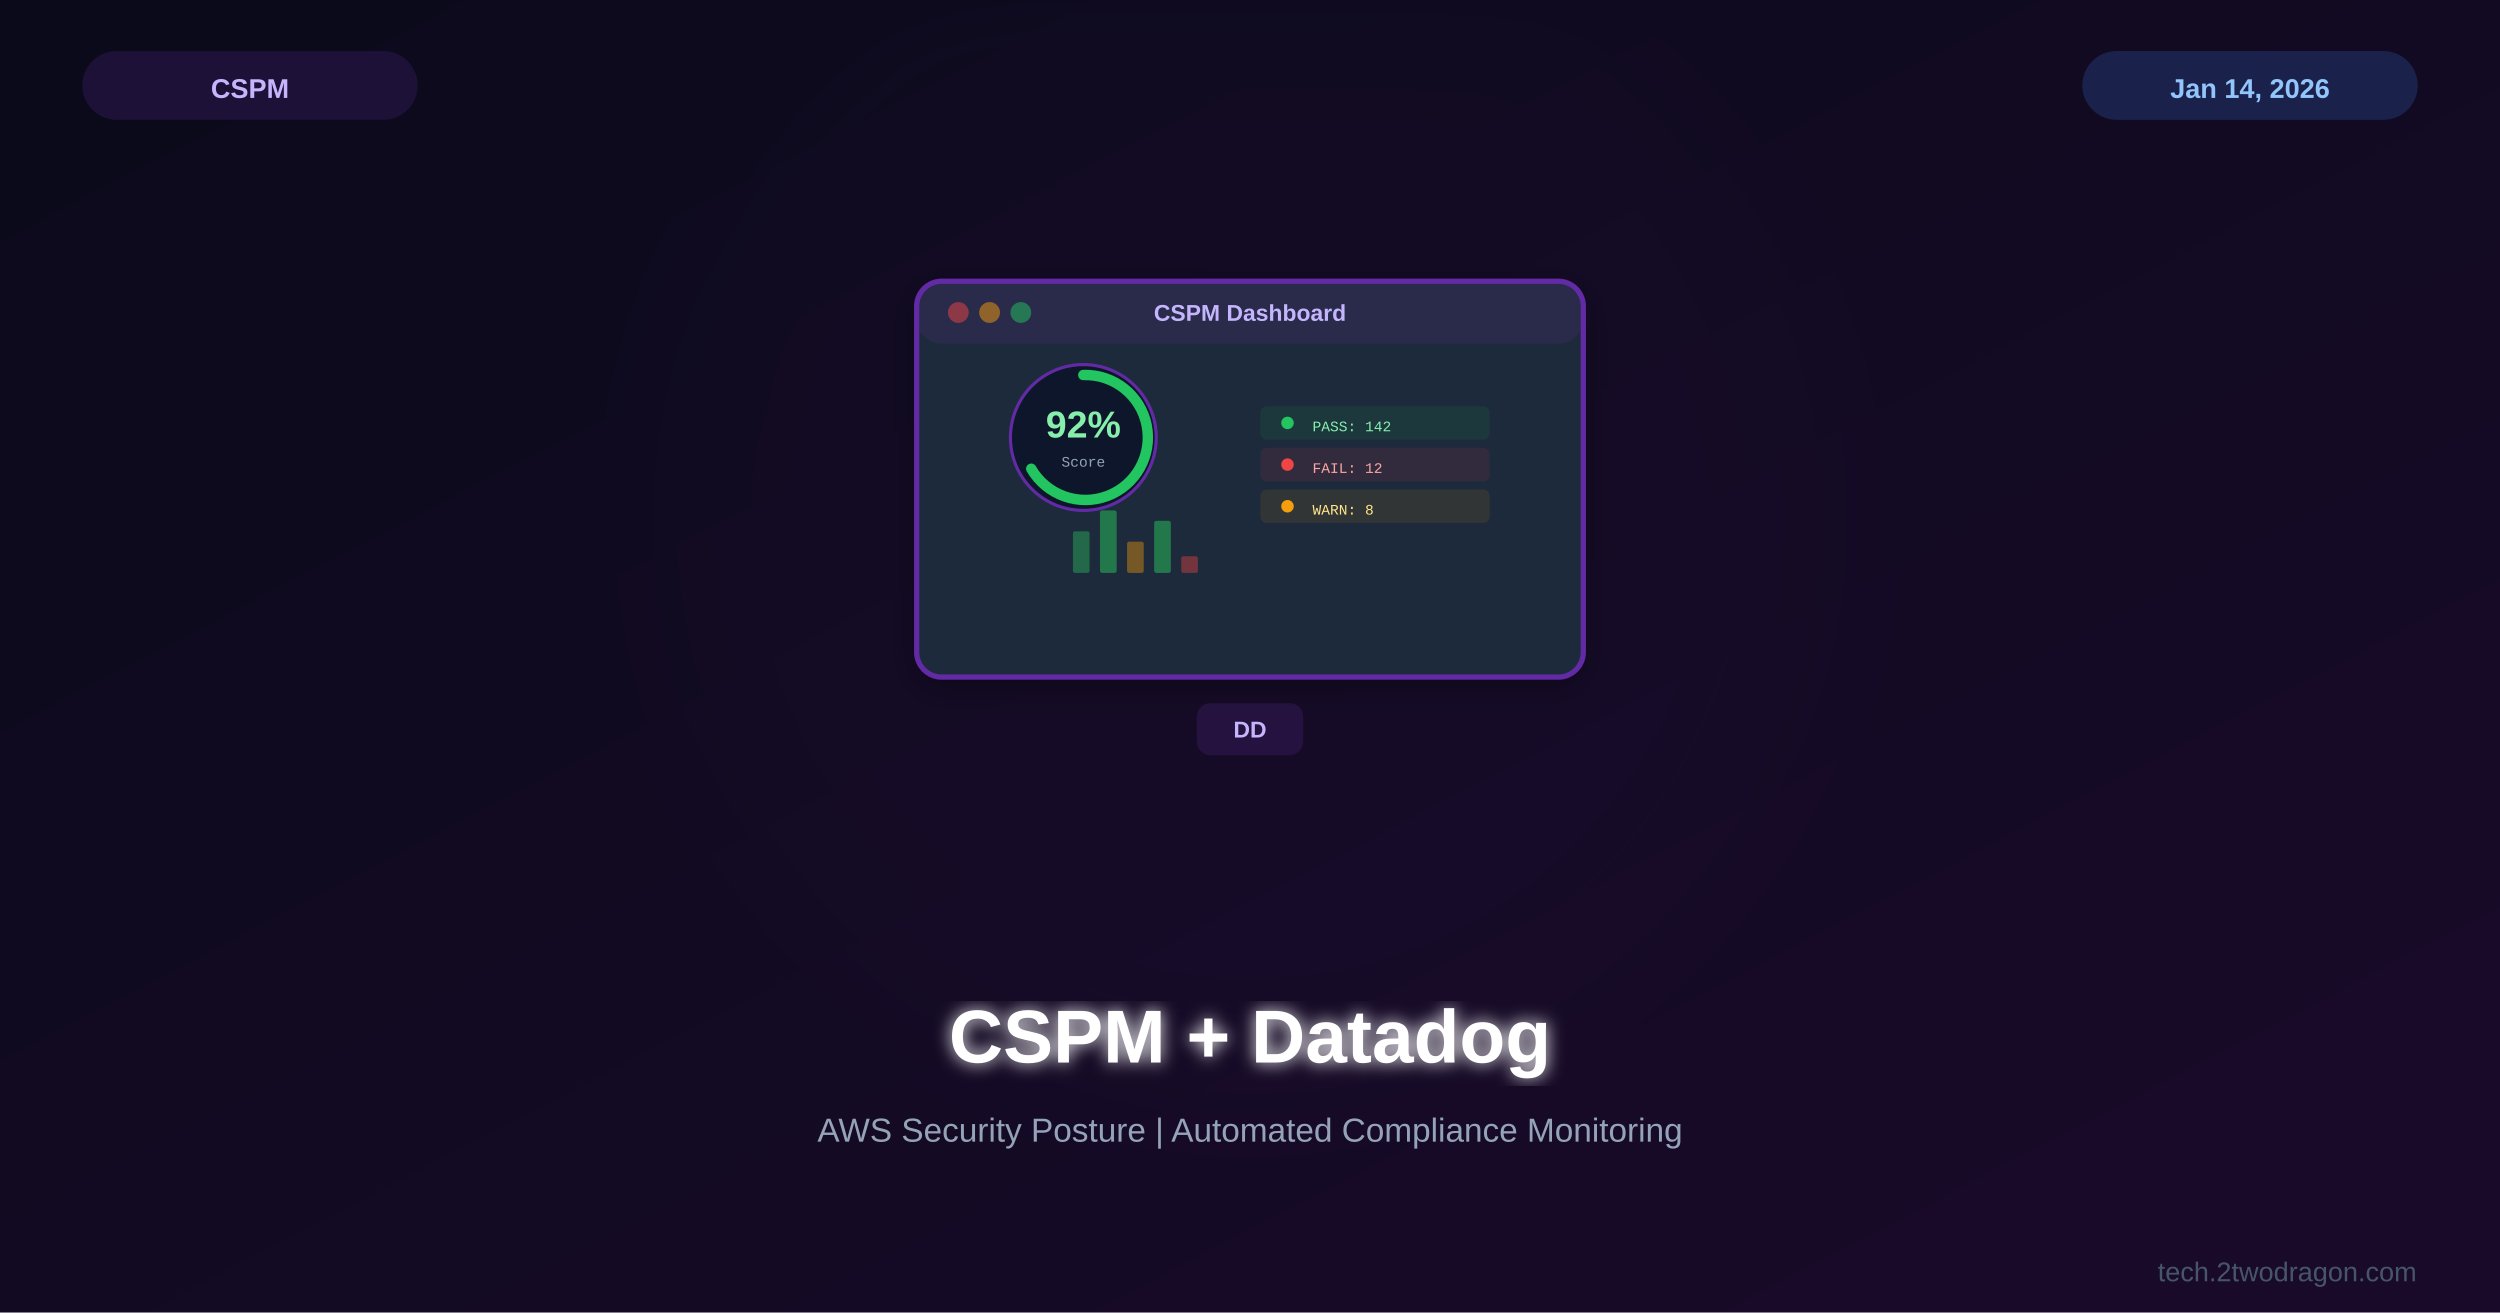
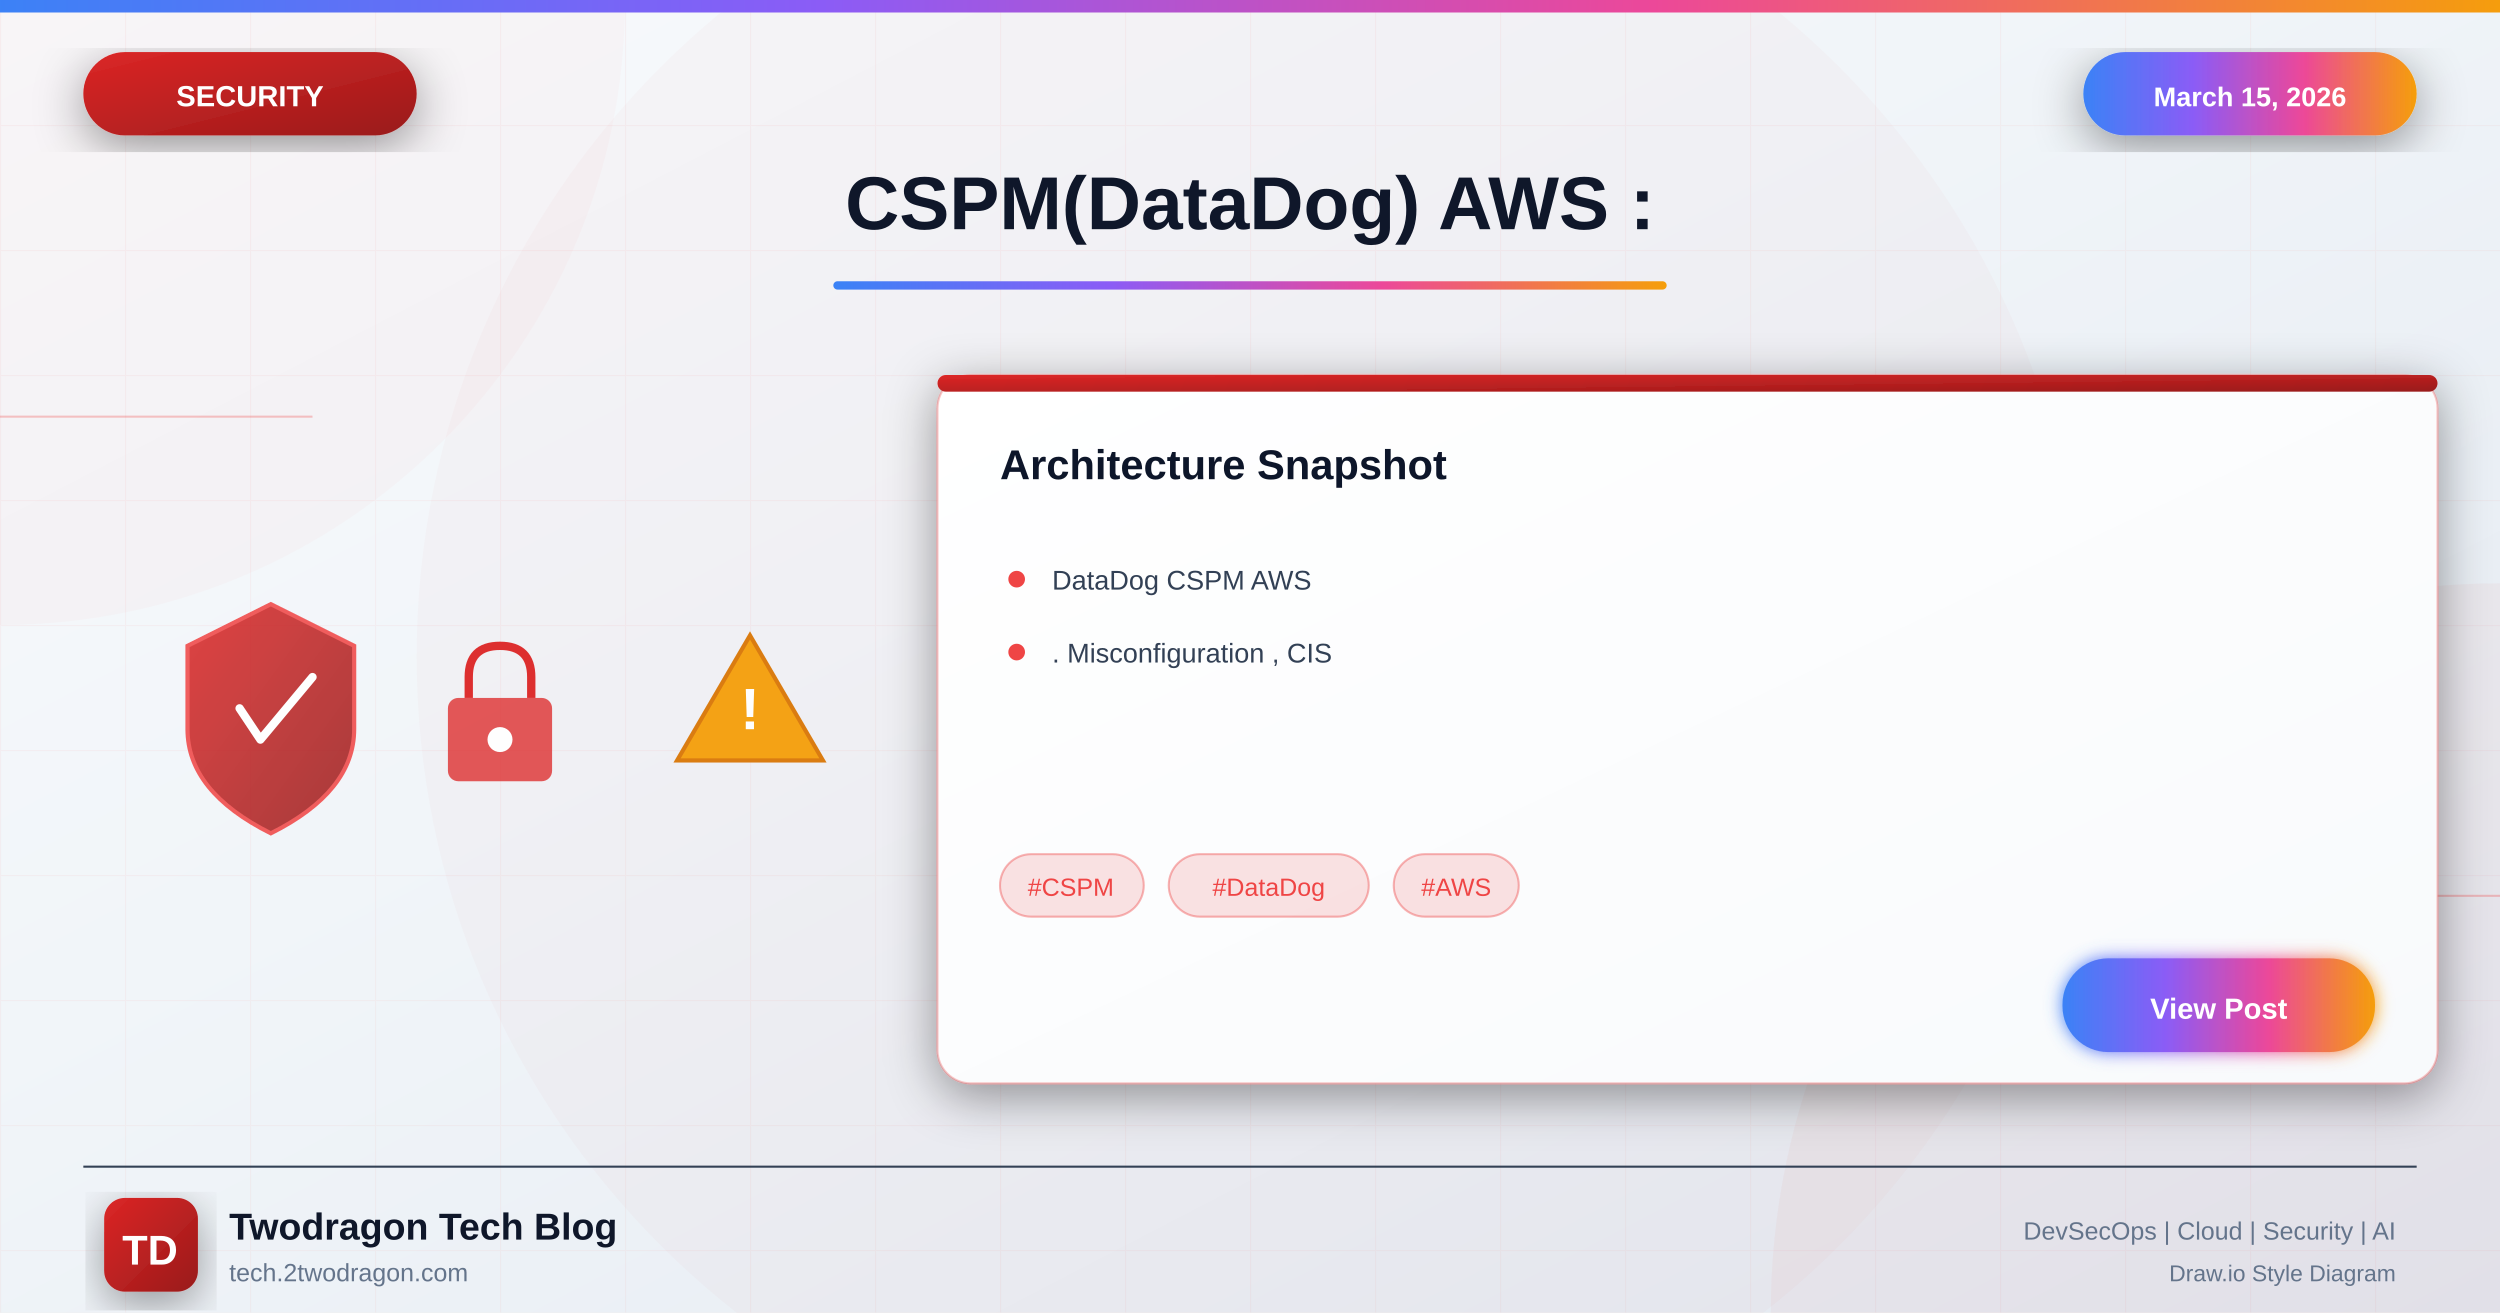
<svg xmlns="http://www.w3.org/2000/svg" viewBox="0 0 1200 630">
  <defs>
-     <linearGradient id="bg" x1="0%" y1="0%" x2="100%" y2="100%">
-       <stop offset="0%" style="stop-color:#0a0a1a" />
-       <stop offset="100%" style="stop-color:#1a0a2a" />
+     <linearGradient id="bgGradient" x1="0%" y1="0%" x2="100%" y2="100%">
+       <stop offset="0%" style="stop-color:#f8fafc" />
+       <stop offset="40%" style="stop-color:#f1f5f9" />
+       <stop offset="100%" style="stop-color:#e2e8f0" />
    </linearGradient>
-     <filter id="glow">
-       <feGaussianBlur stdDeviation="4" result="b" />
+     <linearGradient id="securityGradient" x1="0%" y1="0%" x2="100%" y2="100%">
+       <stop offset="0%" style="stop-color:#dc2626" />
+       <stop offset="100%" style="stop-color:#991b1b" />
+     </linearGradient>
+     <linearGradient id="accentGradient" x1="0%" y1="0%" x2="100%" y2="0%">
+       <stop offset="0%" style="stop-color:#3b82f6" />
+       <stop offset="33%" style="stop-color:#8b5cf6" />
+       <stop offset="66%" style="stop-color:#ec4899" />
+       <stop offset="100%" style="stop-color:#f59e0b" />
+     </linearGradient>
+     <linearGradient id="cardGradient" x1="0%" y1="0%" x2="100%" y2="100%">
+       <stop offset="0%" style="stop-color:#ffffff" />
+       <stop offset="100%" style="stop-color:#f8fafc" />
+     </linearGradient>
+     <linearGradient id="fireGradient" x1="0%" y1="100%" x2="0%" y2="0%">
+       <stop offset="0%" style="stop-color:#dc2626" />
+       <stop offset="50%" style="stop-color:#f59e0b" />
+       <stop offset="100%" style="stop-color:#fbbf24" />
+     </linearGradient>
+     <filter id="glow" x="-50%" y="-50%" width="200%" height="200%">
+       <feGaussianBlur stdDeviation="4" result="blur" />
      <feMerge>
-         <feMergeNode in="b" />
+         <feMergeNode in="blur" />
        <feMergeNode in="SourceGraphic" />
      </feMerge>
    </filter>
-     <filter id="sg">
-       <feGaussianBlur stdDeviation="30" />
+     <filter id="strongGlow" x="-100%" y="-100%" width="300%" height="300%">
+       <feGaussianBlur stdDeviation="8" result="blur" />
+       <feMerge>
+         <feMergeNode in="blur" />
+         <feMergeNode in="blur" />
+         <feMergeNode in="SourceGraphic" />
+       </feMerge>
    </filter>
-     <filter id="shadow">
-       <feDropShadow dx="0" dy="4" stdDeviation="8" flood-color="#000" flood-opacity="0.3" />
+     <filter id="shadow" x="-20%" y="-20%" width="140%" height="140%">
+       <feDropShadow dx="0" dy="6" stdDeviation="12" flood-color="#000" flood-opacity="0.4" />
+     </filter>
+     <filter id="innerGlow">
+       <feGaussianBlur in="SourceAlpha" stdDeviation="3" result="blur" />
+       <feOffset in="blur" dx="0" dy="0" />
+       <feComposite in2="SourceAlpha" operator="arithmetic" k2="-1" k3="1" />
+       <feColorMatrix type="matrix" values="0 0 0 0 1 0 0 0 0 1 0 0 0 0 1 0 0 0 0.5 0" />
+       <feBlend in2="SourceGraphic" />
    </filter>
  </defs>
-   <rect width="1200" height="630" fill="url(#bg)" />
-   <circle cx="600" cy="250" r="280" fill="#632ca6" opacity="0.03" filter="url(#sg)" />
-   <g transform="translate(600,225)">
-     <g filter="url(#shadow)">
-       <rect x="-160" y="-90" width="320" height="190" rx="12" fill="#1e293b" stroke="#632ca6" stroke-width="2.5" />
-       <rect x="-160" y="-90" width="320" height="30" rx="12" fill="#632ca6" opacity="0.15" />
-       <circle cx="-140" cy="-75" r="5" fill="#ef4444" opacity="0.5" />
-       <circle cx="-125" cy="-75" r="5" fill="#f59e0b" opacity="0.5" />
-       <circle cx="-110" cy="-75" r="5" fill="#22c55e" opacity="0.5" />
-       <text x="0" y="-71" font-family="Arial,sans-serif" font-size="11" font-weight="bold" fill="#c4b5fd" text-anchor="middle">CSPM Dashboard</text>
-       <g transform="translate(-80,-15)">
-         <circle cx="0" cy="0" r="35" fill="#0f172a" stroke="#632ca6" stroke-width="1.5" />
-         <path d="M0,-30 A30,30 0 1,1 -25,15" fill="none" stroke="#22c55e" stroke-width="5" stroke-linecap="round" />
-         <text x="0" y="0" font-family="Arial,sans-serif" font-size="18" font-weight="bold" fill="#86efac" text-anchor="middle">92%</text>
-         <text x="0" y="14" font-family="Courier New" font-size="7" fill="#94a3b8" text-anchor="middle">Score</text>
-       </g>
-       <g transform="translate(60,-30)">
-         <rect x="-55" y="0" width="110" height="16" rx="3" fill="#22c55e" opacity="0.1" />
-         <circle cx="-42" cy="8" r="3" fill="#22c55e" />
-         <text x="-30" y="12" font-family="Courier New" font-size="7" fill="#86efac">PASS: 142</text>
-         <rect x="-55" y="20" width="110" height="16" rx="3" fill="#ef4444" opacity="0.1" />
-         <circle cx="-42" cy="28" r="3" fill="#ef4444" />
-         <text x="-30" y="32" font-family="Courier New" font-size="7" fill="#fca5a5">FAIL: 12</text>
-         <rect x="-55" y="40" width="110" height="16" rx="3" fill="#f59e0b" opacity="0.1" />
-         <circle cx="-42" cy="48" r="3" fill="#f59e0b" />
-         <text x="-30" y="52" font-family="Courier New" font-size="7" fill="#fde68a">WARN: 8</text>
-       </g>
-       <g transform="translate(-80,50)">
-         <rect x="-5" y="-20" width="8" height="20" rx="1" fill="#22c55e" opacity="0.4" />
-         <rect x="8" y="-30" width="8" height="30" rx="1" fill="#22c55e" opacity="0.5" />
-         <rect x="21" y="-15" width="8" height="15" rx="1" fill="#f59e0b" opacity="0.4" />
-         <rect x="34" y="-25" width="8" height="25" rx="1" fill="#22c55e" opacity="0.5" />
-         <rect x="47" y="-8" width="8" height="8" rx="1" fill="#ef4444" opacity="0.4" />
-       </g>
+   <rect width="1200" height="630" fill="url(#bgGradient)" />
+   <pattern id="grid" width="60" height="60" patternUnits="userSpaceOnUse">
+     <path d="M 60 0 L 0 0 0 60" fill="none" stroke="#ef4444" stroke-opacity="0.05" stroke-width="1" />
+   </pattern>
+   <rect width="1200" height="630" fill="url(#grid)" />
+   <circle cx="0" cy="0" r="300" fill="#ef4444" fill-opacity="0.03" />
+   <circle cx="1200" cy="630" r="350" fill="#dc2626" fill-opacity="0.04" />
+   <circle cx="600" cy="315" r="400" fill="#dc2626" fill-opacity="0.02" />
+   <line x1="0" y1="200" x2="150" y2="200" stroke="#ef4444" stroke-width="1" opacity="0.3" />
+   <line x1="1050" y1="430" x2="1200" y2="430" stroke="#ef4444" stroke-width="1" opacity="0.3" />
+   <rect x="0" y="0" width="1200" height="6" fill="url(#accentGradient)" />
+   <g filter="url(#shadow)">
+     <rect x="40" y="25" width="160" height="40" rx="20" fill="url(#securityGradient)" />
+     <text x="120" y="51" font-family="Arial, sans-serif" font-size="14" font-weight="bold" fill="white" text-anchor="middle">SECURITY</text>
+   </g>
+   <g filter="url(#shadow)">
+     <rect x="1000" y="25" width="160" height="40" rx="20" fill="url(#accentGradient)" />
+     <text x="1080" y="51" font-family="Arial, sans-serif" font-size="13" font-weight="bold" fill="white" text-anchor="middle">March 15, 2026</text>
+   </g>
+   <text x="600" y="110" font-family="Arial, sans-serif" font-size="36" font-weight="bold" fill="#0f172a" text-anchor="middle">CSPM(DataDog) AWS :</text>
+   <rect x="400" y="135" width="400" height="4" rx="2" fill="url(#accentGradient)" />
+   <g opacity="0.95">
+     <g transform="translate(80, 280)">
+       <path d="M50 10 L90 30 L90 70 Q90 100 50 120 Q10 100 10 70 L10 30 Z" fill="url(#securityGradient)" stroke="#ef4444" stroke-width="2" opacity="0.9" />
+       <path d="M35 60 L45 75 L70 45" fill="none" stroke="white" stroke-width="4" stroke-linecap="round" stroke-linejoin="round" />
    </g>
-     <g transform="translate(0,125)">
-       <rect x="-25" y="-12" width="50" height="24" rx="6" fill="#632ca6" opacity="0.2" stroke="#632ca6" stroke-width="1" />
-       <text x="0" y="4" font-family="Arial,sans-serif" font-size="11" font-weight="bold" fill="#c4b5fd" text-anchor="middle">DD</text>
+     <g transform="translate(200, 300)">
+       <rect x="15" y="35" width="50" height="40" rx="5" fill="#dc2626" opacity="0.8" />
+       <path d="M25 35 L25 25 Q25 10 40 10 Q55 10 55 25 L55 35" fill="none" stroke="#dc2626" stroke-width="4" />
+       <circle cx="40" cy="55" r="6" fill="white" />
+     </g>
+     <g transform="translate(320, 290)">
+       <path d="M40 15 L75 75 L5 75 Z" fill="#f59e0b" stroke="#d97706" stroke-width="2" />
+       <text x="40" y="60" font-family="Arial, sans-serif" font-size="28" font-weight="bold" fill="white" text-anchor="middle">!</text>
    </g>
  </g>
-   <text x="600" y="510" font-family="Arial,sans-serif" font-size="36" font-weight="bold" fill="white" text-anchor="middle" filter="url(#glow)">CSPM + Datadog</text>
-   <text x="600" y="548" font-family="Arial,sans-serif" font-size="16" fill="#94a3b8" text-anchor="middle">AWS Security Posture | Automated Compliance Monitoring</text>
-   <rect x="40" y="25" width="160" height="32" rx="16" fill="#632ca6" opacity="0.2" stroke="#632ca6" stroke-width="1" />
-   <text x="120" y="47" font-family="Arial,sans-serif" font-size="13" font-weight="bold" fill="#c4b5fd" text-anchor="middle">CSPM</text>
-   <rect x="1000" y="25" width="160" height="32" rx="16" fill="#3b82f6" opacity="0.2" stroke="#3b82f6" stroke-width="1" />
-   <text x="1080" y="47" font-family="Arial,sans-serif" font-size="13" font-weight="bold" fill="#93c5fd" text-anchor="middle">Jan 14, 2026</text>
-   <text x="1160" y="615" font-family="Arial,sans-serif" font-size="13" fill="#475569" text-anchor="end">tech.2twodragon.com</text>
+   <g transform="translate(450, 180)" filter="url(#shadow)">
+     <rect width="720" height="340" rx="16" fill="url(#cardGradient)" stroke="#ef4444" stroke-width="1" stroke-opacity="0.3" />
+     <rect x="0" y="0" width="720" height="8" rx="4" fill="url(#securityGradient)" />
+     <text x="30" y="50" font-family="Arial, sans-serif" font-size="20" font-weight="bold" fill="#0f172a">Architecture Snapshot</text>
+     <g transform="translate(30, 90)">
+       <circle cx="8" cy="8" r="4" fill="#ef4444" />
+       <text x="25" y="13" font-family="Arial, sans-serif" font-size="13" fill="#334155">DataDog CSPM AWS</text>
+     </g>
+     <g transform="translate(30, 125)">
+       <circle cx="8" cy="8" r="4" fill="#ef4444" />
+       <text x="25" y="13" font-family="Arial, sans-serif" font-size="13" fill="#334155">. Misconfiguration , CIS</text>
+     </g>
+     <g transform="translate(30, 230)">
+       <rect x="0" y="0" width="69" height="30" rx="15" fill="#ef4444" fill-opacity="0.15" stroke="#ef4444" stroke-width="1" stroke-opacity="0.4" />
+       <text x="34" y="20" font-family="Arial, sans-serif" font-size="12" fill="#ef4444" text-anchor="middle">#CSPM</text>
+       <rect x="81" y="0" width="96" height="30" rx="15" fill="#ef4444" fill-opacity="0.15" stroke="#ef4444" stroke-width="1" stroke-opacity="0.4" />
+       <text x="129" y="20" font-family="Arial, sans-serif" font-size="12" fill="#ef4444" text-anchor="middle">#DataDog</text>
+       <rect x="189" y="0" width="60" height="30" rx="15" fill="#ef4444" fill-opacity="0.15" stroke="#ef4444" stroke-width="1" stroke-opacity="0.4" />
+       <text x="219" y="20" font-family="Arial, sans-serif" font-size="12" fill="#ef4444" text-anchor="middle">#AWS</text>
+     </g>
+     <g transform="translate(540, 280)">
+       <rect width="150" height="45" rx="22" fill="url(#accentGradient)" filter="url(#glow)" />
+       <text x="75" y="29" font-family="Arial, sans-serif" font-size="14" font-weight="bold" fill="white" text-anchor="middle">View Post</text>
+     </g>
+   </g>
+   <line x1="40" y1="560" x2="1160" y2="560" stroke="#334155" stroke-width="1" />
+   <g transform="translate(50, 575)">
+     <rect width="45" height="45" rx="10" fill="url(#securityGradient)" filter="url(#shadow)" />
+     <text x="22" y="32" font-family="Arial, sans-serif" font-size="20" font-weight="bold" fill="white" text-anchor="middle">TD</text>
+   </g>
+   <text x="110" y="595" font-family="Arial, sans-serif" font-size="18" font-weight="bold" fill="#0f172a">Twodragon Tech Blog</text>
+   <text x="110" y="615" font-family="Arial, sans-serif" font-size="12" fill="#64748b">tech.2twodragon.com</text>
+   <text x="1150" y="595" font-family="Arial, sans-serif" font-size="12" fill="#64748b" text-anchor="end">DevSecOps | Cloud | Security | AI</text>
+   <text x="1150" y="615" font-family="Arial, sans-serif" font-size="11" fill="#64748b" text-anchor="end">Draw.io Style Diagram</text>
</svg>
